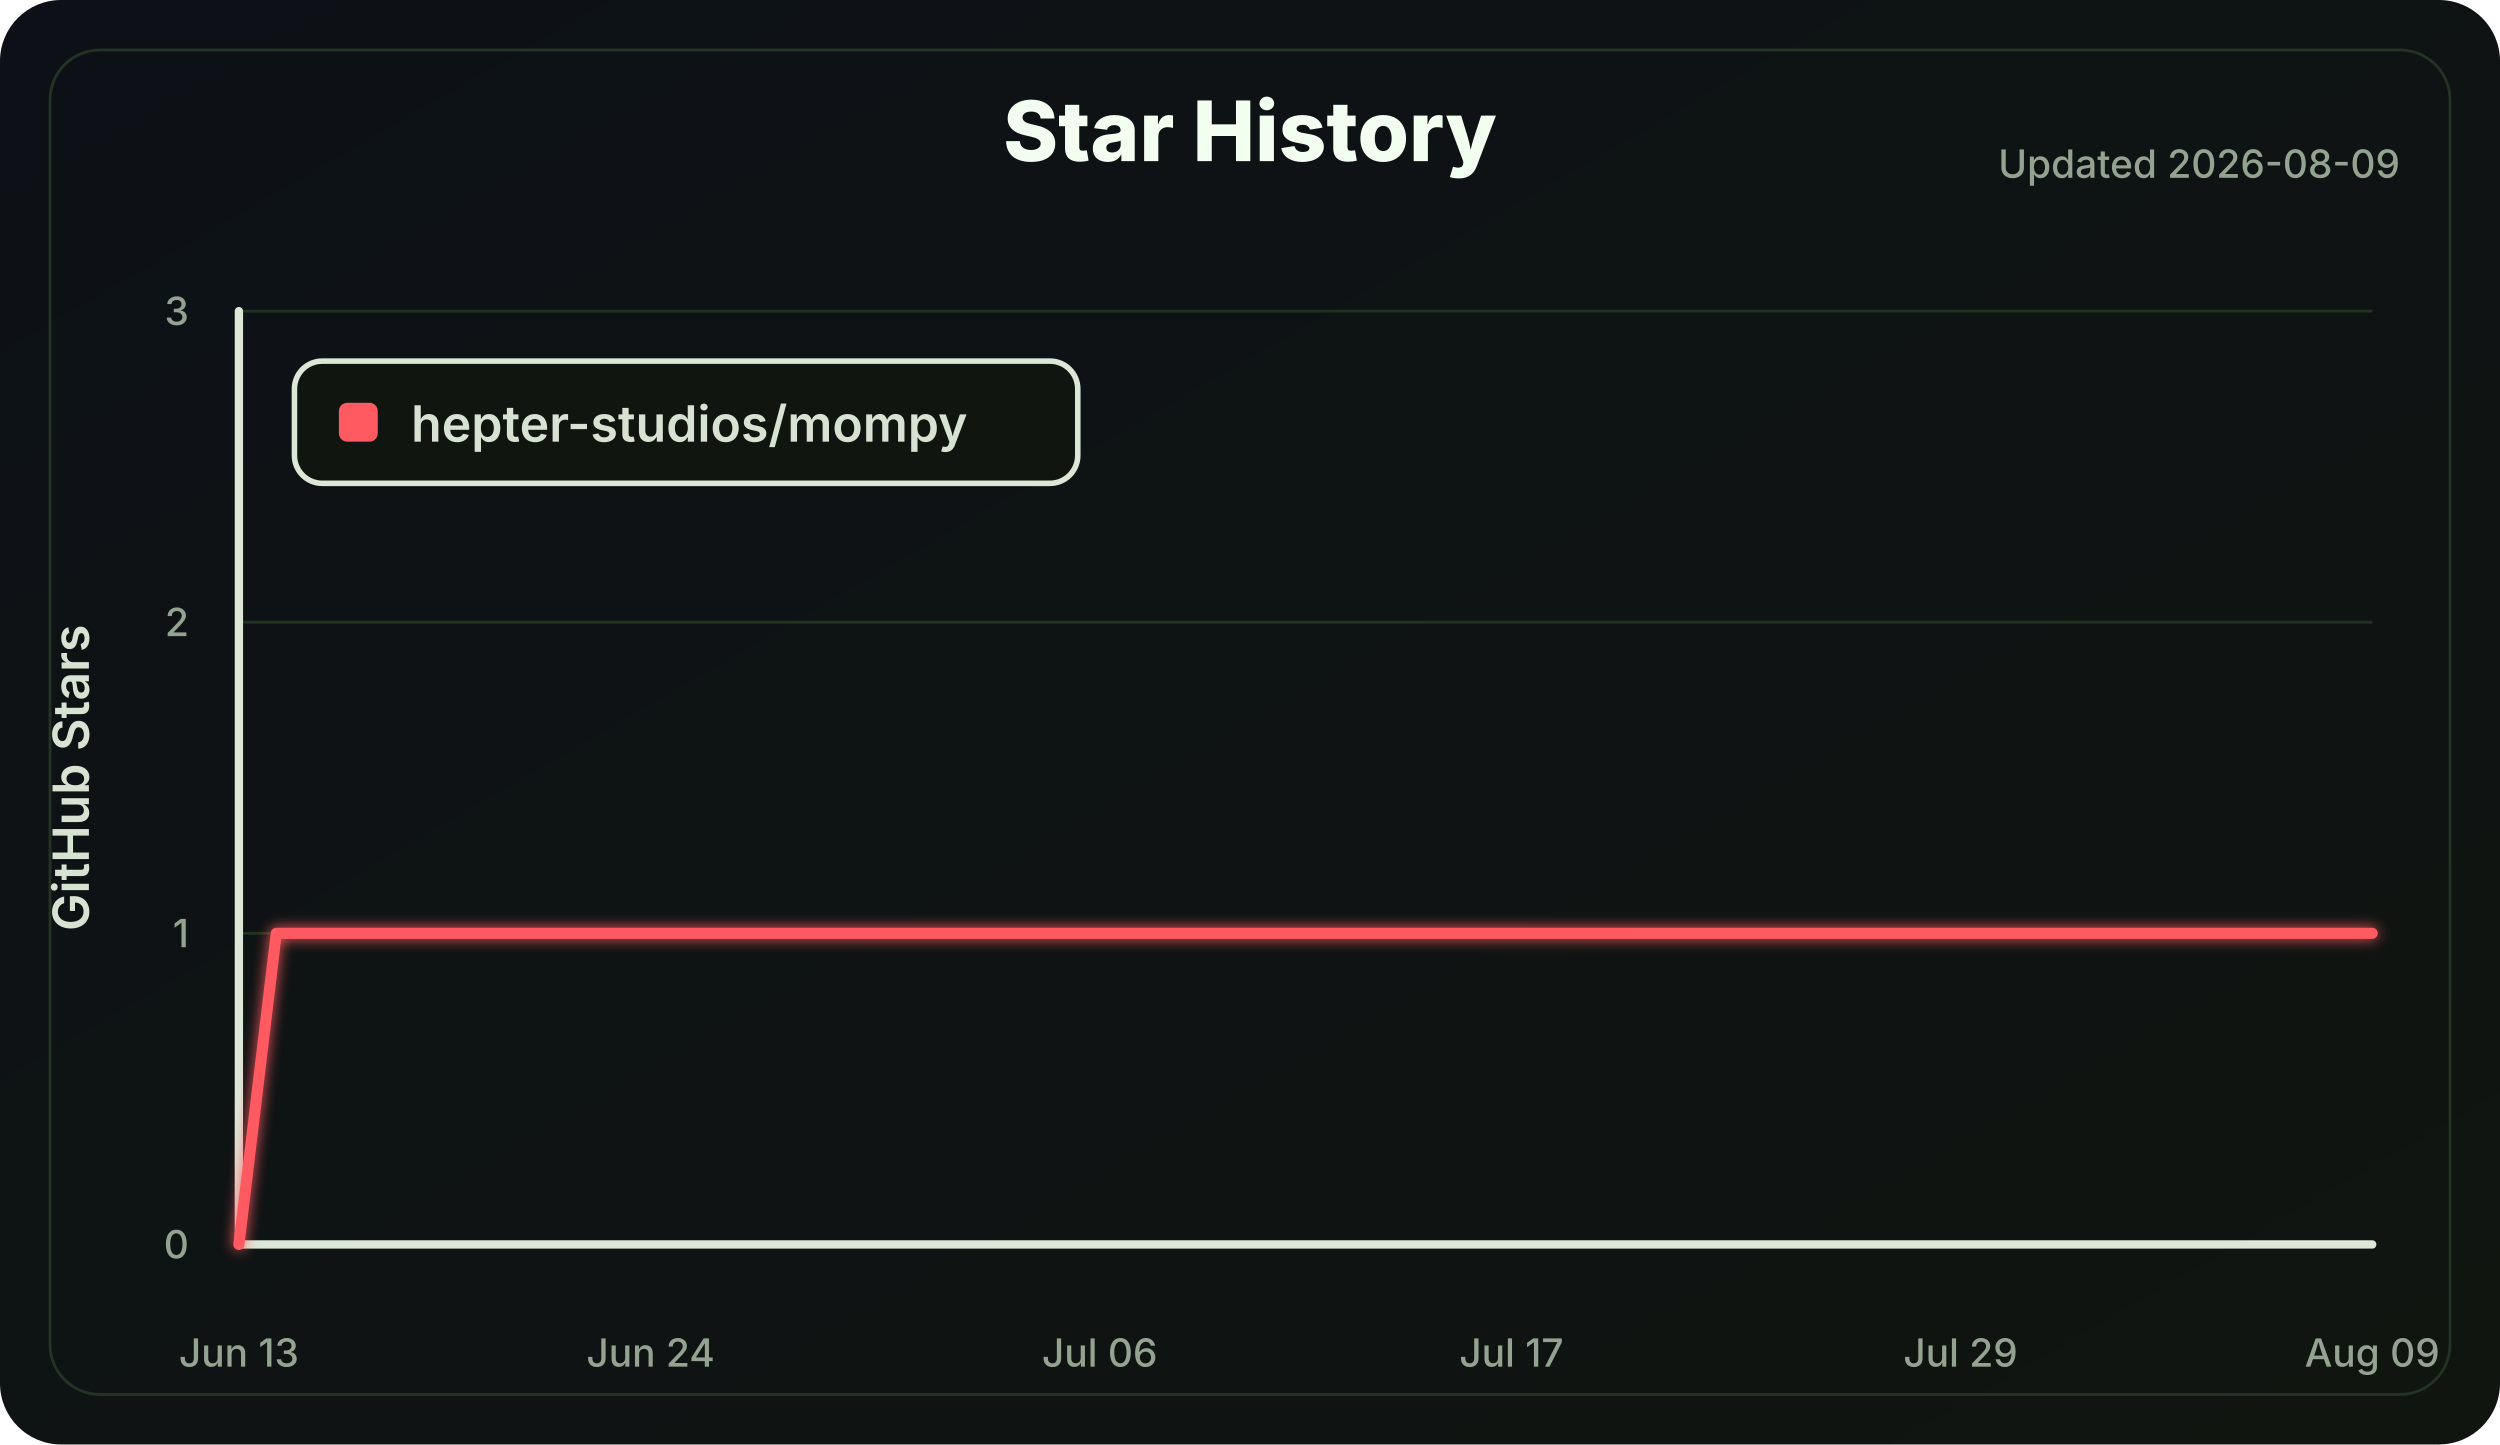
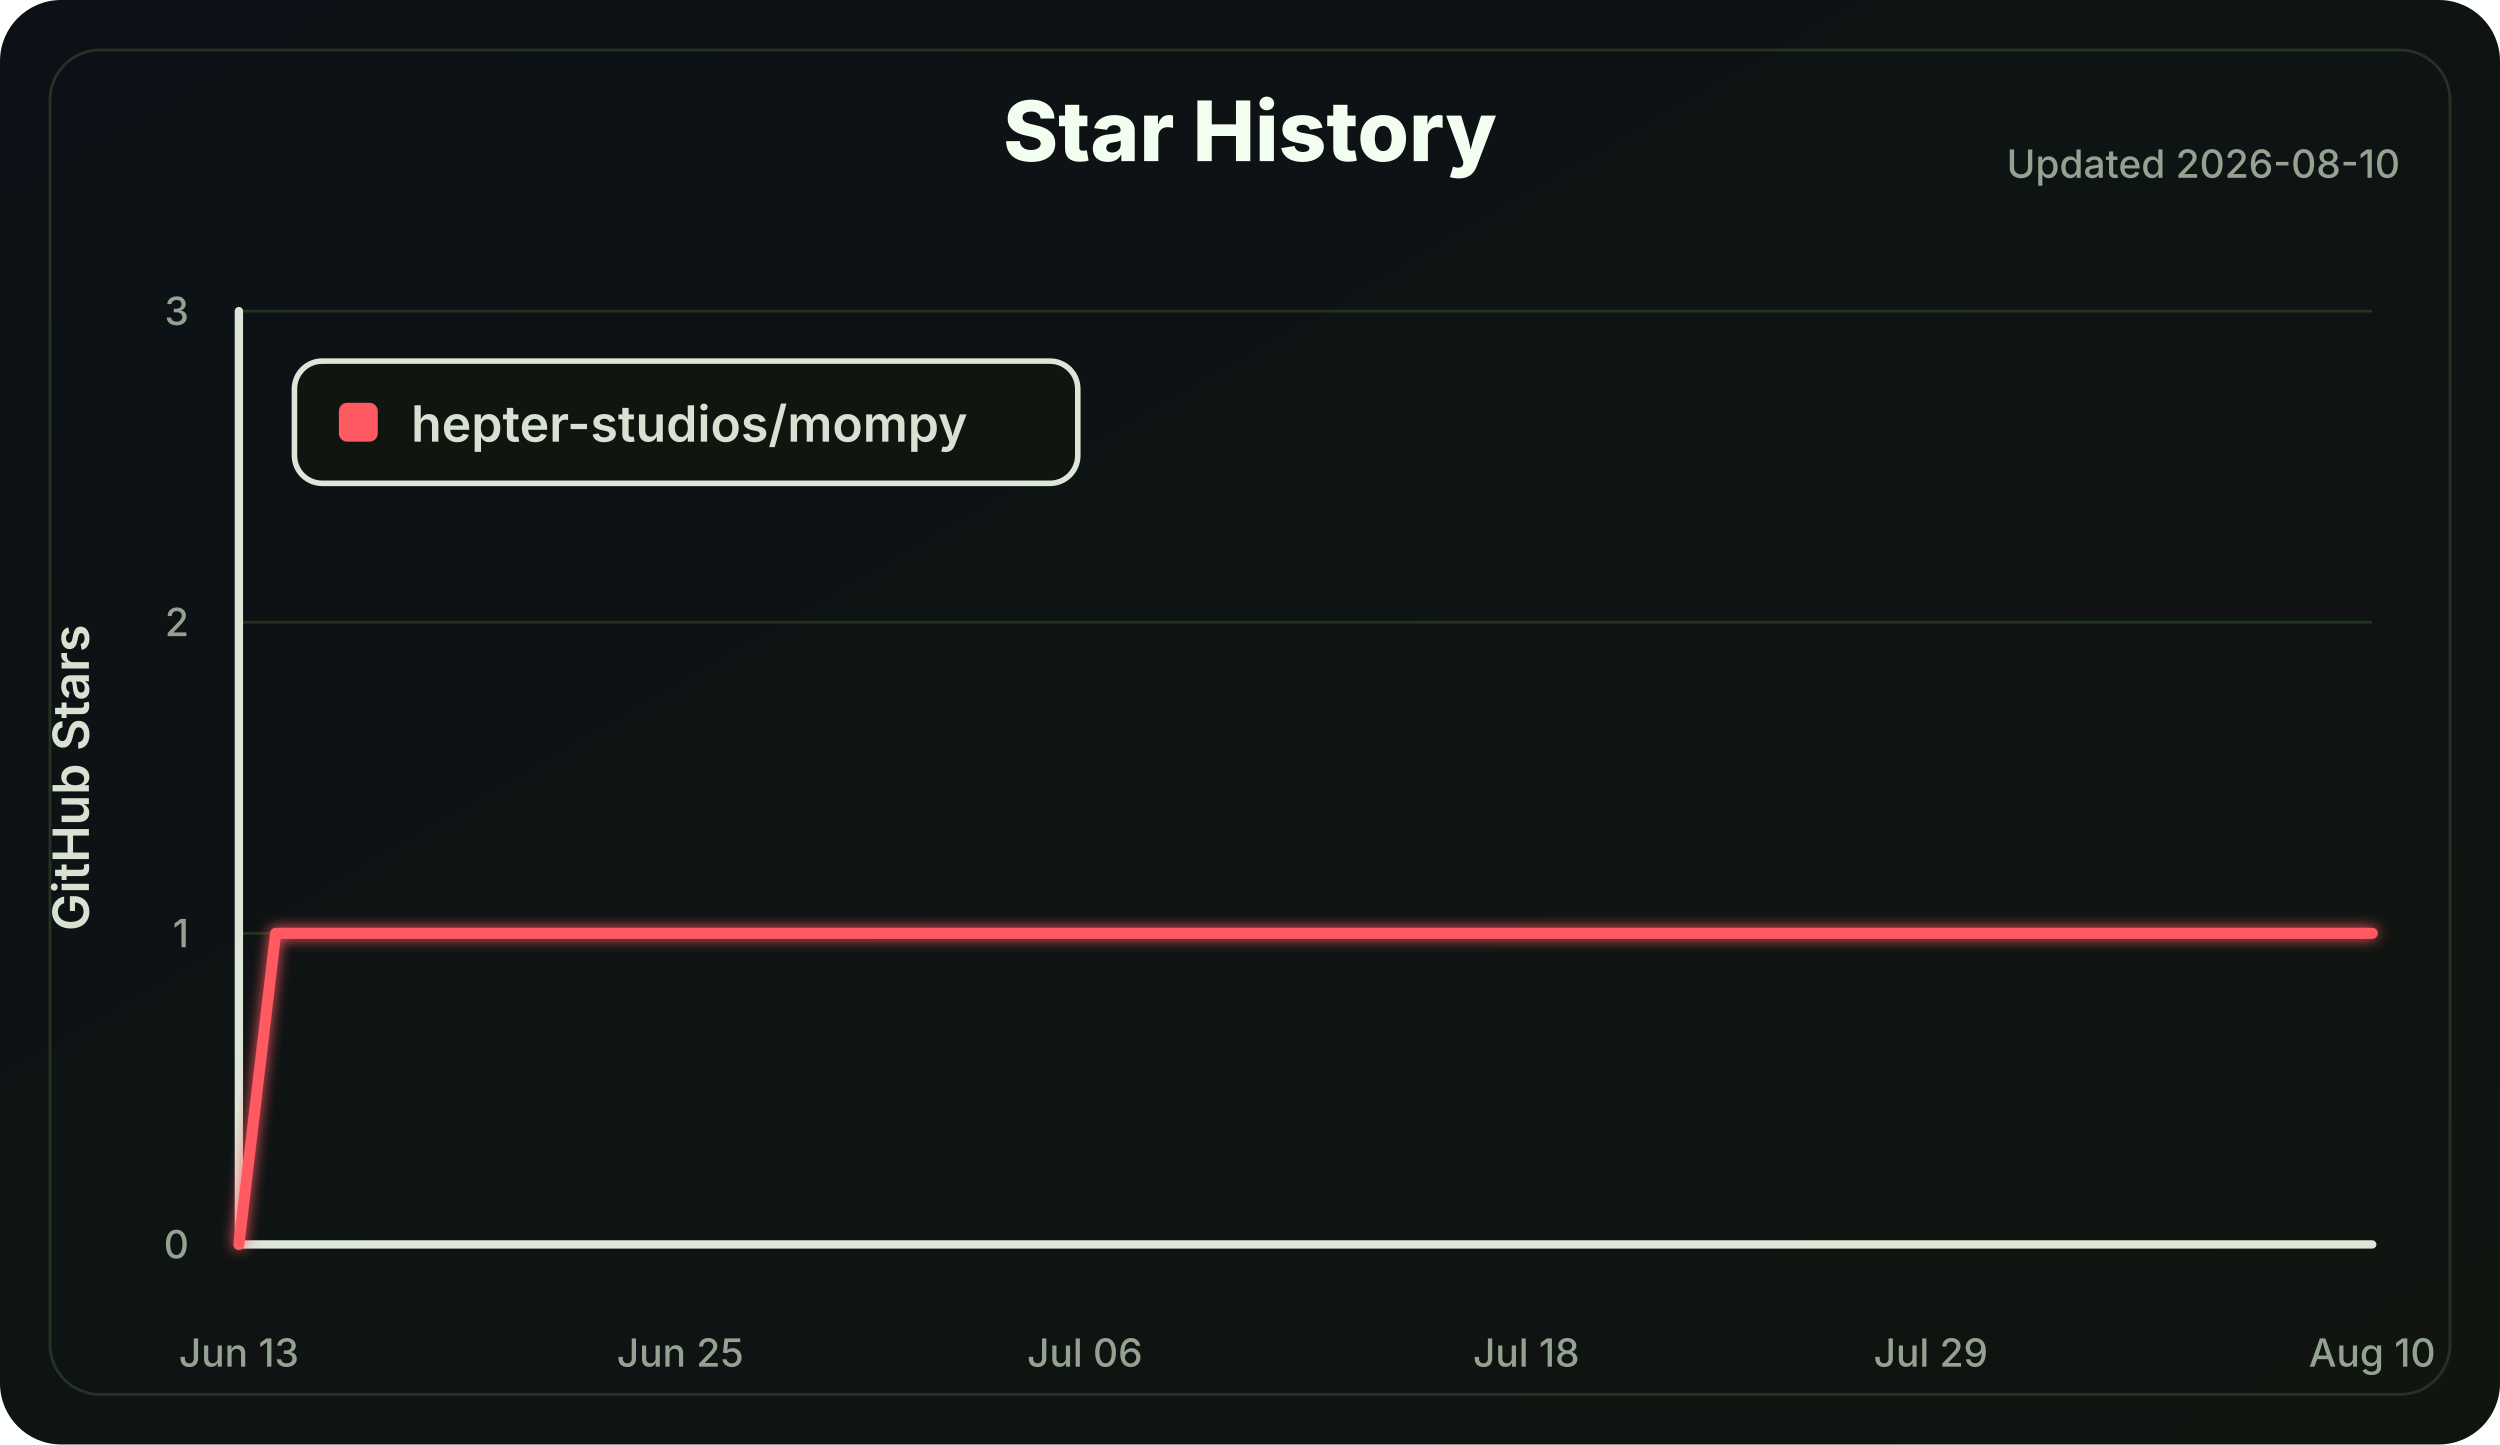
<svg xmlns="http://www.w3.org/2000/svg" width="900" height="520" viewBox="0 0 900 520" role="img" aria-labelledby="title desc">
  <defs>
    <linearGradient id="bg" x1="0" x2="1" y1="0" y2="1">
      <stop offset="0" stop-color="#0d1117" />
      <stop offset="1" stop-color="#101510" />
    </linearGradient>
    <filter id="softGlow" x="-30%" y="-30%" width="160%" height="160%">
      <feGaussianBlur stdDeviation="2.5" result="blur" />
      <feMerge>
        <feMergeNode in="blur" />
        <feMergeNode in="SourceGraphic" />
      </feMerge>
    </filter>
  </defs>
  <style>
    .label { fill: #d8e2d2; font: 600 18px Inter, Segoe UI, Arial, sans-serif; }
    .small { fill: #94a391; font: 500 14px Inter, Segoe UI, Arial, sans-serif; }
    .title { fill: #f2fff0; font: 800 30px Inter, Segoe UI, Arial, sans-serif; }
    .axis { stroke: #dce7d8; stroke-width: 3; stroke-linecap: round; }
    .grid line { stroke: #223322; stroke-width: 1; }
    .line { fill: none; stroke: #ff5a62; stroke-width: 4; stroke-linecap: round; stroke-linejoin: round; }
  </style>
  <rect width="100%" height="100%" rx="22" fill="url(#bg)" />
  <rect x="18" y="18" width="864" height="484" rx="18" fill="none" stroke="#243324" />
  <text class="title" x="450.0" y="58" text-anchor="middle">Star History</text>
-   <text class="small" x="864" y="64" text-anchor="end">Updated 2026-08-09</text>
+   <text class="small" x="864" y="64" text-anchor="end">Updated 2026-08-10</text>
  <g class="grid">
    <line x1="86" y1="448.00" x2="854" y2="448.00" />
    <line x1="86" y1="336.00" x2="854" y2="336.00" />
    <line x1="86" y1="224.00" x2="854" y2="224.00" />
    <line x1="86" y1="112.00" x2="854" y2="112.00" />
  </g>
  <line class="axis" x1="86" y1="112" x2="86" y2="448" />
  <line class="axis" x1="86" y1="448" x2="854" y2="448" />
  <g class="small">
    <text x="68" y="453.00" text-anchor="end">0</text>
    <text x="68" y="341.00" text-anchor="end">1</text>
    <text x="68" y="229.00" text-anchor="end">2</text>
    <text x="68" y="117.00" text-anchor="end">3</text>
    <text x="86.00" y="492" text-anchor="middle">Jun 13</text>
-     <text x="234.21" y="492" text-anchor="middle">Jun 24</text>
-     <text x="395.89" y="492" text-anchor="middle">Jul 06</text>
-     <text x="544.11" y="492" text-anchor="middle">Jul 17</text>
-     <text x="705.79" y="492" text-anchor="middle">Jul 29</text>
-     <text x="854.00" y="492" text-anchor="middle">Aug 09</text>
+     <text x="244.90" y="492" text-anchor="middle">Jun 25</text>
+     <text x="390.55" y="492" text-anchor="middle">Jul 06</text>
+     <text x="549.45" y="492" text-anchor="middle">Jul 18</text>
+     <text x="695.10" y="492" text-anchor="middle">Jul 29</text>
+     <text x="854.00" y="492" text-anchor="middle">Aug 10</text>
  </g>
  <text class="label" x="32" y="280.0" transform="rotate(-90 32 280.0)" text-anchor="middle">GitHub Stars</text>
-   <polyline class="line" points="86.00,448.00 99.47,336.00 854.00,336.00" filter="url(#softGlow)" />
+   <polyline class="line" points="86.00,448.00 99.24,336.00 854.00,336.00" filter="url(#softGlow)" />
  <g transform="translate(106 130)">
    <rect width="282" height="44" rx="10" fill="#101510" stroke="#dce7d8" stroke-width="2" />
    <rect x="16" y="15" width="14" height="14" rx="3" fill="#ff5a62" />
    <text class="label" x="42" y="29">hepter-studios/mompy</text>
  </g>
</svg>
